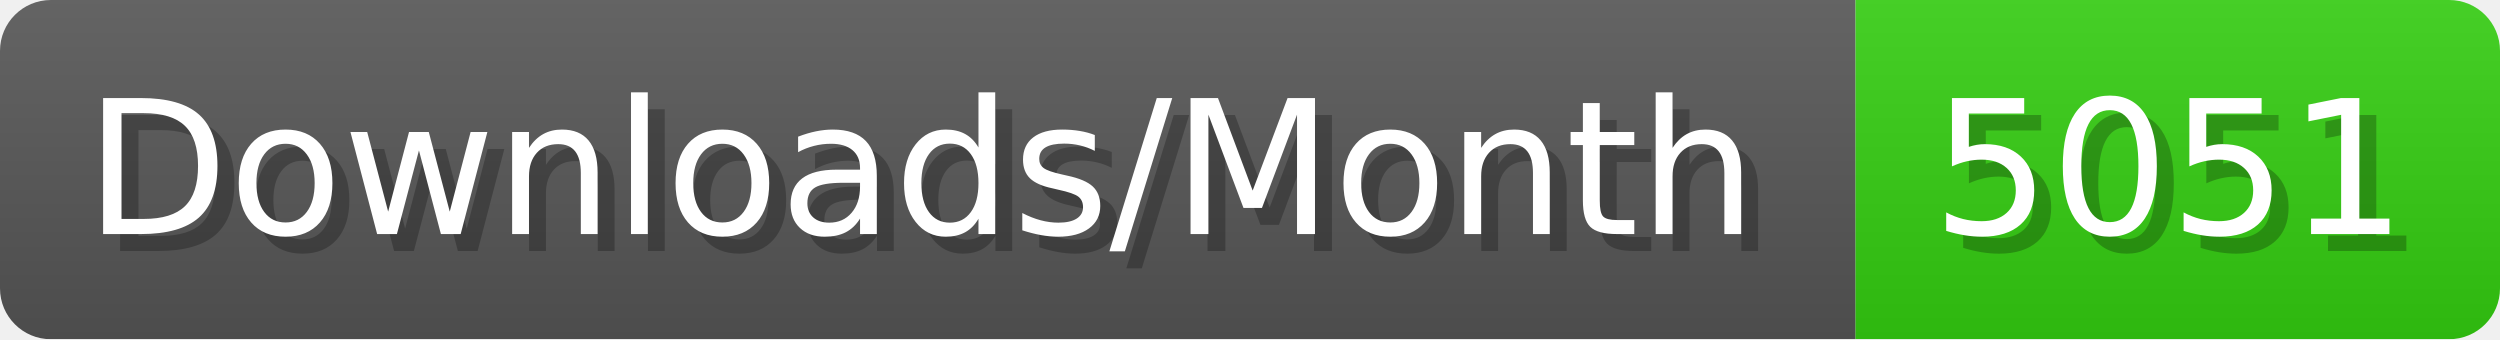
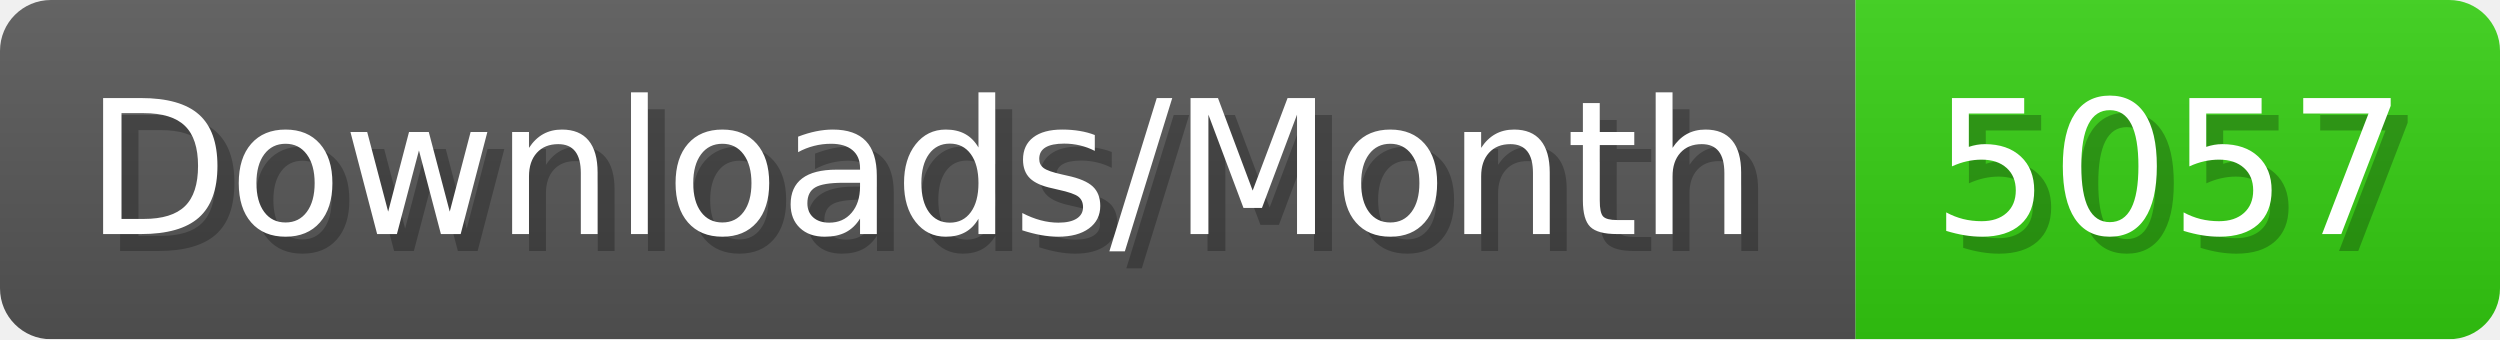
- <svg xmlns="http://www.w3.org/2000/svg" width="147.4" height="20" viewBox="0 0 1474 200" role="img" aria-label="Downloads/Month: 5051">
+ <svg xmlns="http://www.w3.org/2000/svg" width="147.4" height="20" viewBox="0 0 1474 200" role="img" aria-label="Downloads/Month: 5057">
  <linearGradient id="YlXUI" x2="0" y2="100%">
    <stop offset="0" stop-opacity=".1" stop-color="#EEE" />
    <stop offset="1" stop-opacity=".1" />
  </linearGradient>
  <mask id="JHhop">
    <rect width="1474" height="200" rx="30" fill="#FFF" />
  </mask>
  <g mask="url(#JHhop)">
    <rect width="1094" height="200" fill="#555" />
    <rect width="380" height="200" fill="#3C1" x="1094" />
    <rect width="1474" height="200" fill="url(#YlXUI)" />
  </g>
  <g aria-hidden="true" fill="#fff" text-anchor="start" font-family="Verdana,DejaVu Sans,sans-serif" font-size="110">
    <text x="60" y="148" textLength="994" fill="#000" opacity="0.25">Downloads/Month</text>
    <text x="50" y="138" textLength="994">Downloads/Month</text>
-     <text x="1149" y="148" textLength="280" fill="#000" opacity="0.25">5051</text>
-     <text x="1139" y="138" textLength="280">5051</text>
+     <text x="1149" y="148" textLength="280" fill="#000" opacity="0.25">5057</text>
+     <text x="1139" y="138" textLength="280">5057</text>
  </g>
</svg>
